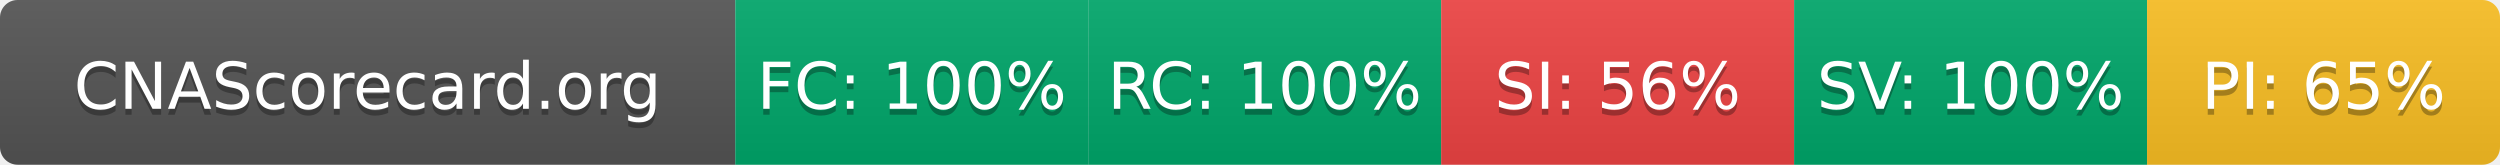
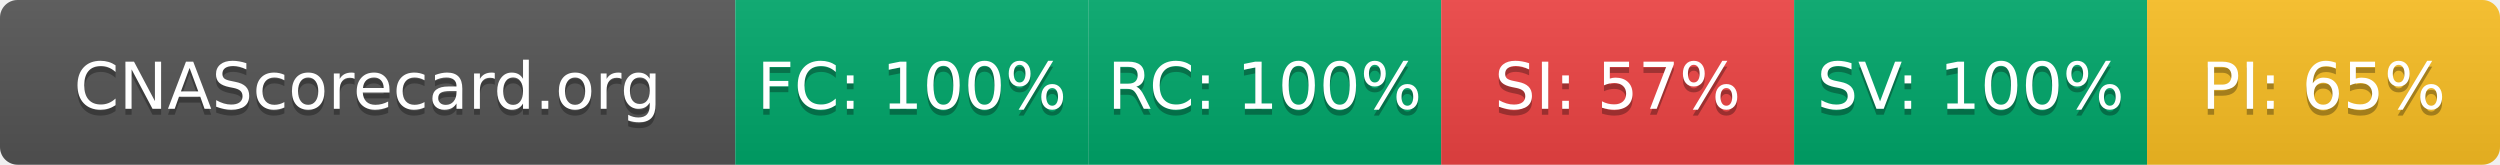
- <svg xmlns="http://www.w3.org/2000/svg" width="425" height="28" role="img" aria-label="CNAScorecard.org: FC:100% RC:100% SI:56% SV:100% PI:65%">
+ <svg xmlns="http://www.w3.org/2000/svg" width="425" height="28" role="img" aria-label="CNAScorecard.org: FC:100% RC:100% SI:57% SV:100% PI:65%">
  <linearGradient id="s" x2="0" y2="100%">
    <stop offset="0" stop-color="#bbb" stop-opacity=".1" />
    <stop offset="1" stop-opacity=".1" />
  </linearGradient>
  <clipPath id="r">
    <rect width="425" height="28" rx="3" fill="#fff" />
  </clipPath>
  <g clip-path="url(#r)">
    <rect width="125" height="28" fill="#555" />
    <rect x="125" width="60" height="28" fill="#00A86B" />
    <rect x="185" width="60" height="28" fill="#00A86B" />
    <rect x="245" width="60" height="28" fill="#EF4444" />
    <rect x="305" width="60" height="28" fill="#00A86B" />
    <rect x="365" width="60" height="28" fill="#FBBF24" />
    <rect width="425" height="28" fill="url(#s)" />
  </g>
  <g fill="#fff" text-anchor="middle" font-family="Verdana,Geneva,DejaVu Sans,sans-serif" text-rendering="geometricPrecision" font-size="110">
    <text aria-hidden="true" x="625" y="195" fill="#010101" fill-opacity=".3" transform="scale(.1)" textLength="1050">CNAScorecard.org</text>
    <text x="625" y="185" transform="scale(.1)" fill="#fff" textLength="1050">CNAScorecard.org</text>
    <text aria-hidden="true" x="1550" y="195" fill="#010101" fill-opacity=".3" transform="scale(.1)" textLength="440">FC: 100%</text>
    <text x="1550" y="185" transform="scale(.1)" fill="#fff" textLength="440">FC: 100%</text>
    <text aria-hidden="true" x="2150" y="195" fill="#010101" fill-opacity=".3" transform="scale(.1)" textLength="440">RC: 100%</text>
    <text x="2150" y="185" transform="scale(.1)" fill="#fff" textLength="440">RC: 100%</text>
-     <text aria-hidden="true" x="2750" y="195" fill="#010101" fill-opacity=".3" transform="scale(.1)" textLength="385">SI: 56%</text>
-     <text x="2750" y="185" transform="scale(.1)" fill="#fff" textLength="385">SI: 56%</text>
+     <text aria-hidden="true" x="2750" y="195" fill="#010101" fill-opacity=".3" transform="scale(.1)" textLength="385">SI: 57%</text>
+     <text x="2750" y="185" transform="scale(.1)" fill="#fff" textLength="385">SI: 57%</text>
    <text aria-hidden="true" x="3350" y="195" fill="#010101" fill-opacity=".3" transform="scale(.1)" textLength="440">SV: 100%</text>
    <text x="3350" y="185" transform="scale(.1)" fill="#fff" textLength="440">SV: 100%</text>
    <text aria-hidden="true" x="3950" y="195" fill="#010101" fill-opacity=".3" transform="scale(.1)" textLength="385">PI: 65%</text>
    <text x="3950" y="185" transform="scale(.1)" fill="#fff" textLength="385">PI: 65%</text>
  </g>
</svg>
